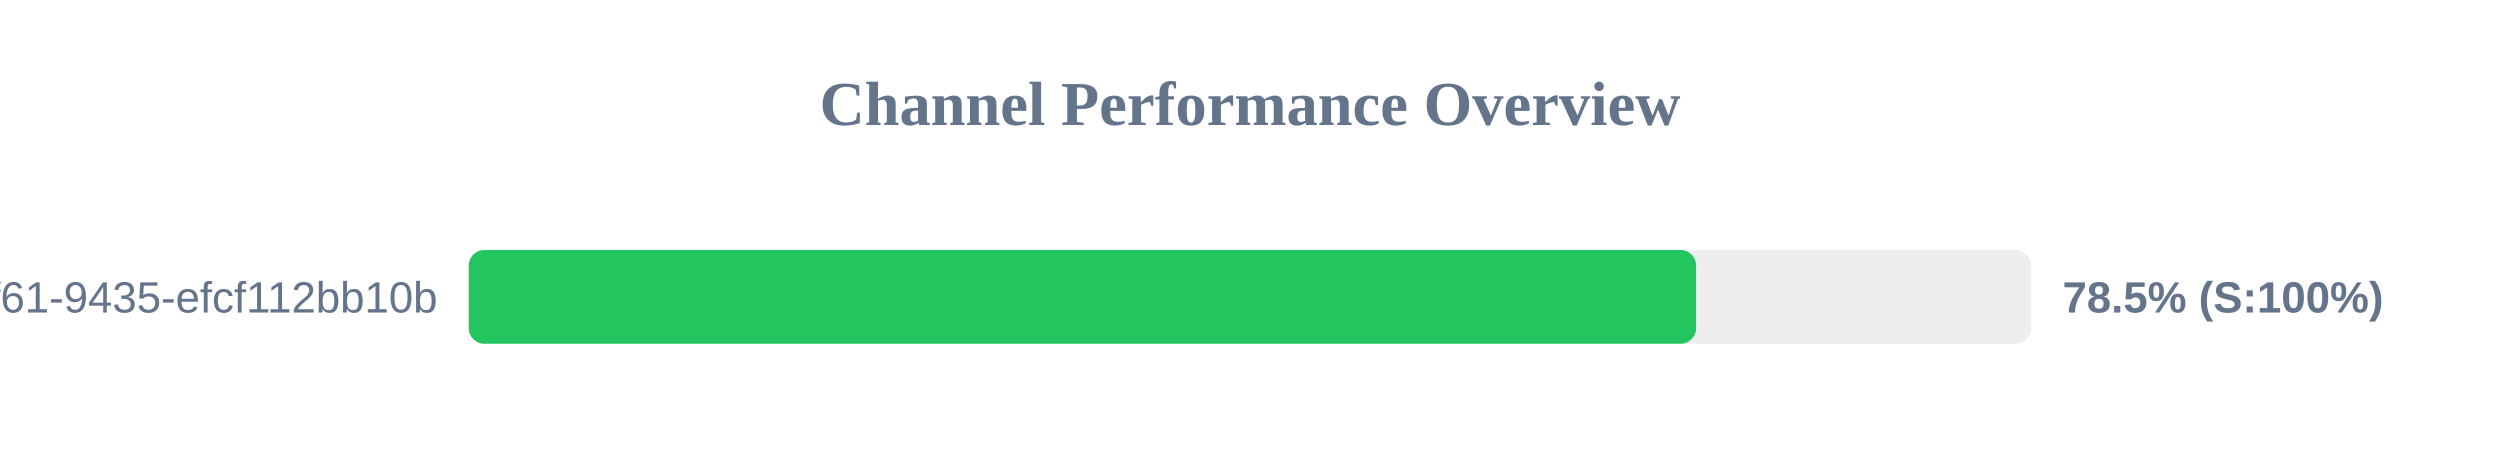
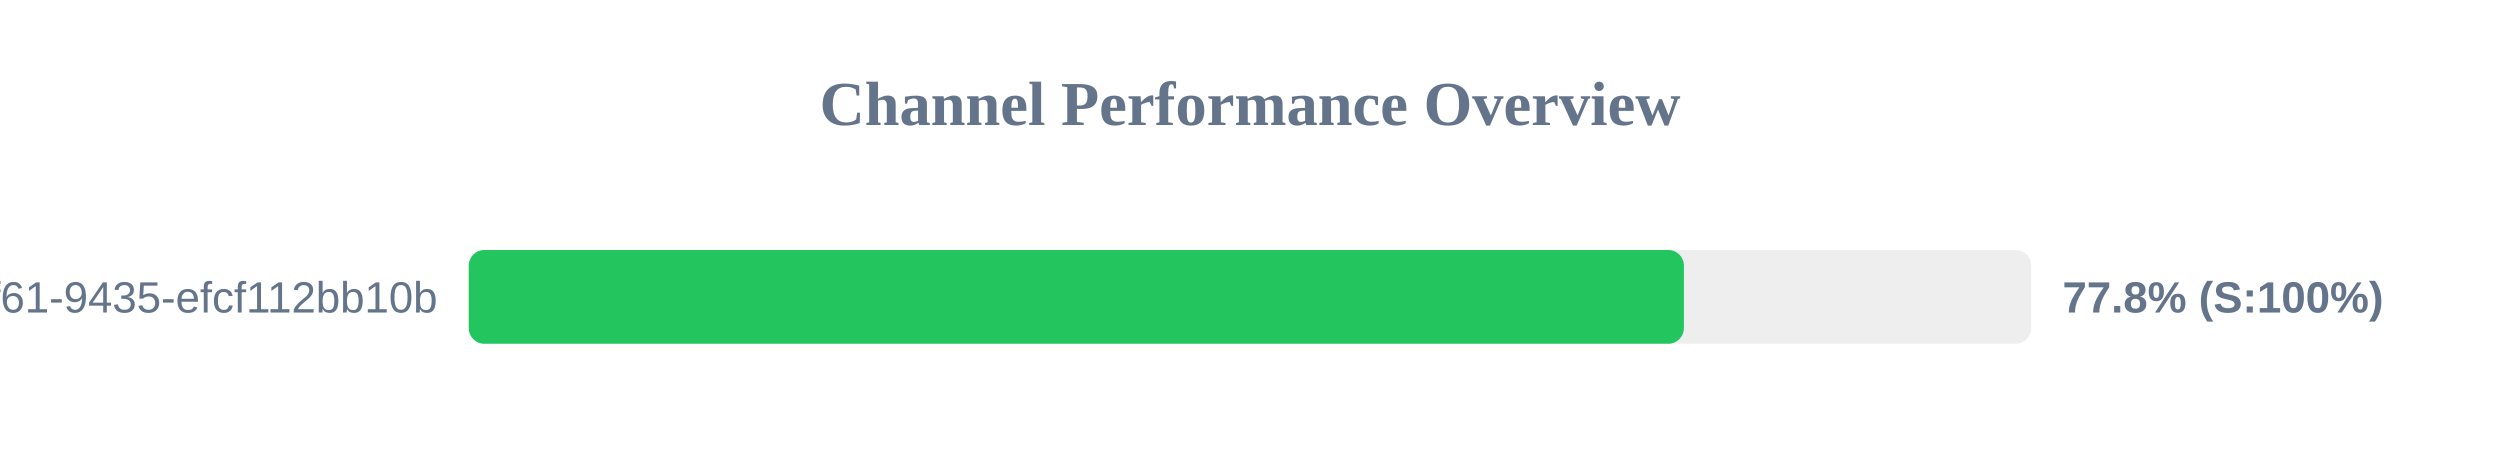
<svg xmlns="http://www.w3.org/2000/svg" width="800" height="150" version="1.1">
  <style>
        .row { font: 14px Arial; fill: #64748b; }
        .score { font: bold 14px Arial; fill: #64748b; }
    </style>
  <text x="400" y="40" text-anchor="middle" font-size="20px" font-weight="bold" fill="#64748b">Channel Performance Overview</text>
  <rect x="150" y="80" width="500" height="30" fill="#eee" rx="5" />
-   <rect x="150" y="80" width="392.75" height="30" fill="#22c55e" rx="5" />
+   <rect x="150" y="80" width="388.85" height="30" fill="#22c55e" rx="5" />
  <text x="140" y="100" text-anchor="end" class="row">?uuid=07c122ad-50b2-4f61-9435-efcf112bb10b</text>
-   <text x="660" y="100" text-anchor="start" class="score">78.5% (S:100%)</text>
+   <text x="660" y="100" text-anchor="start" class="score">77.8% (S:100%)</text>
</svg>
